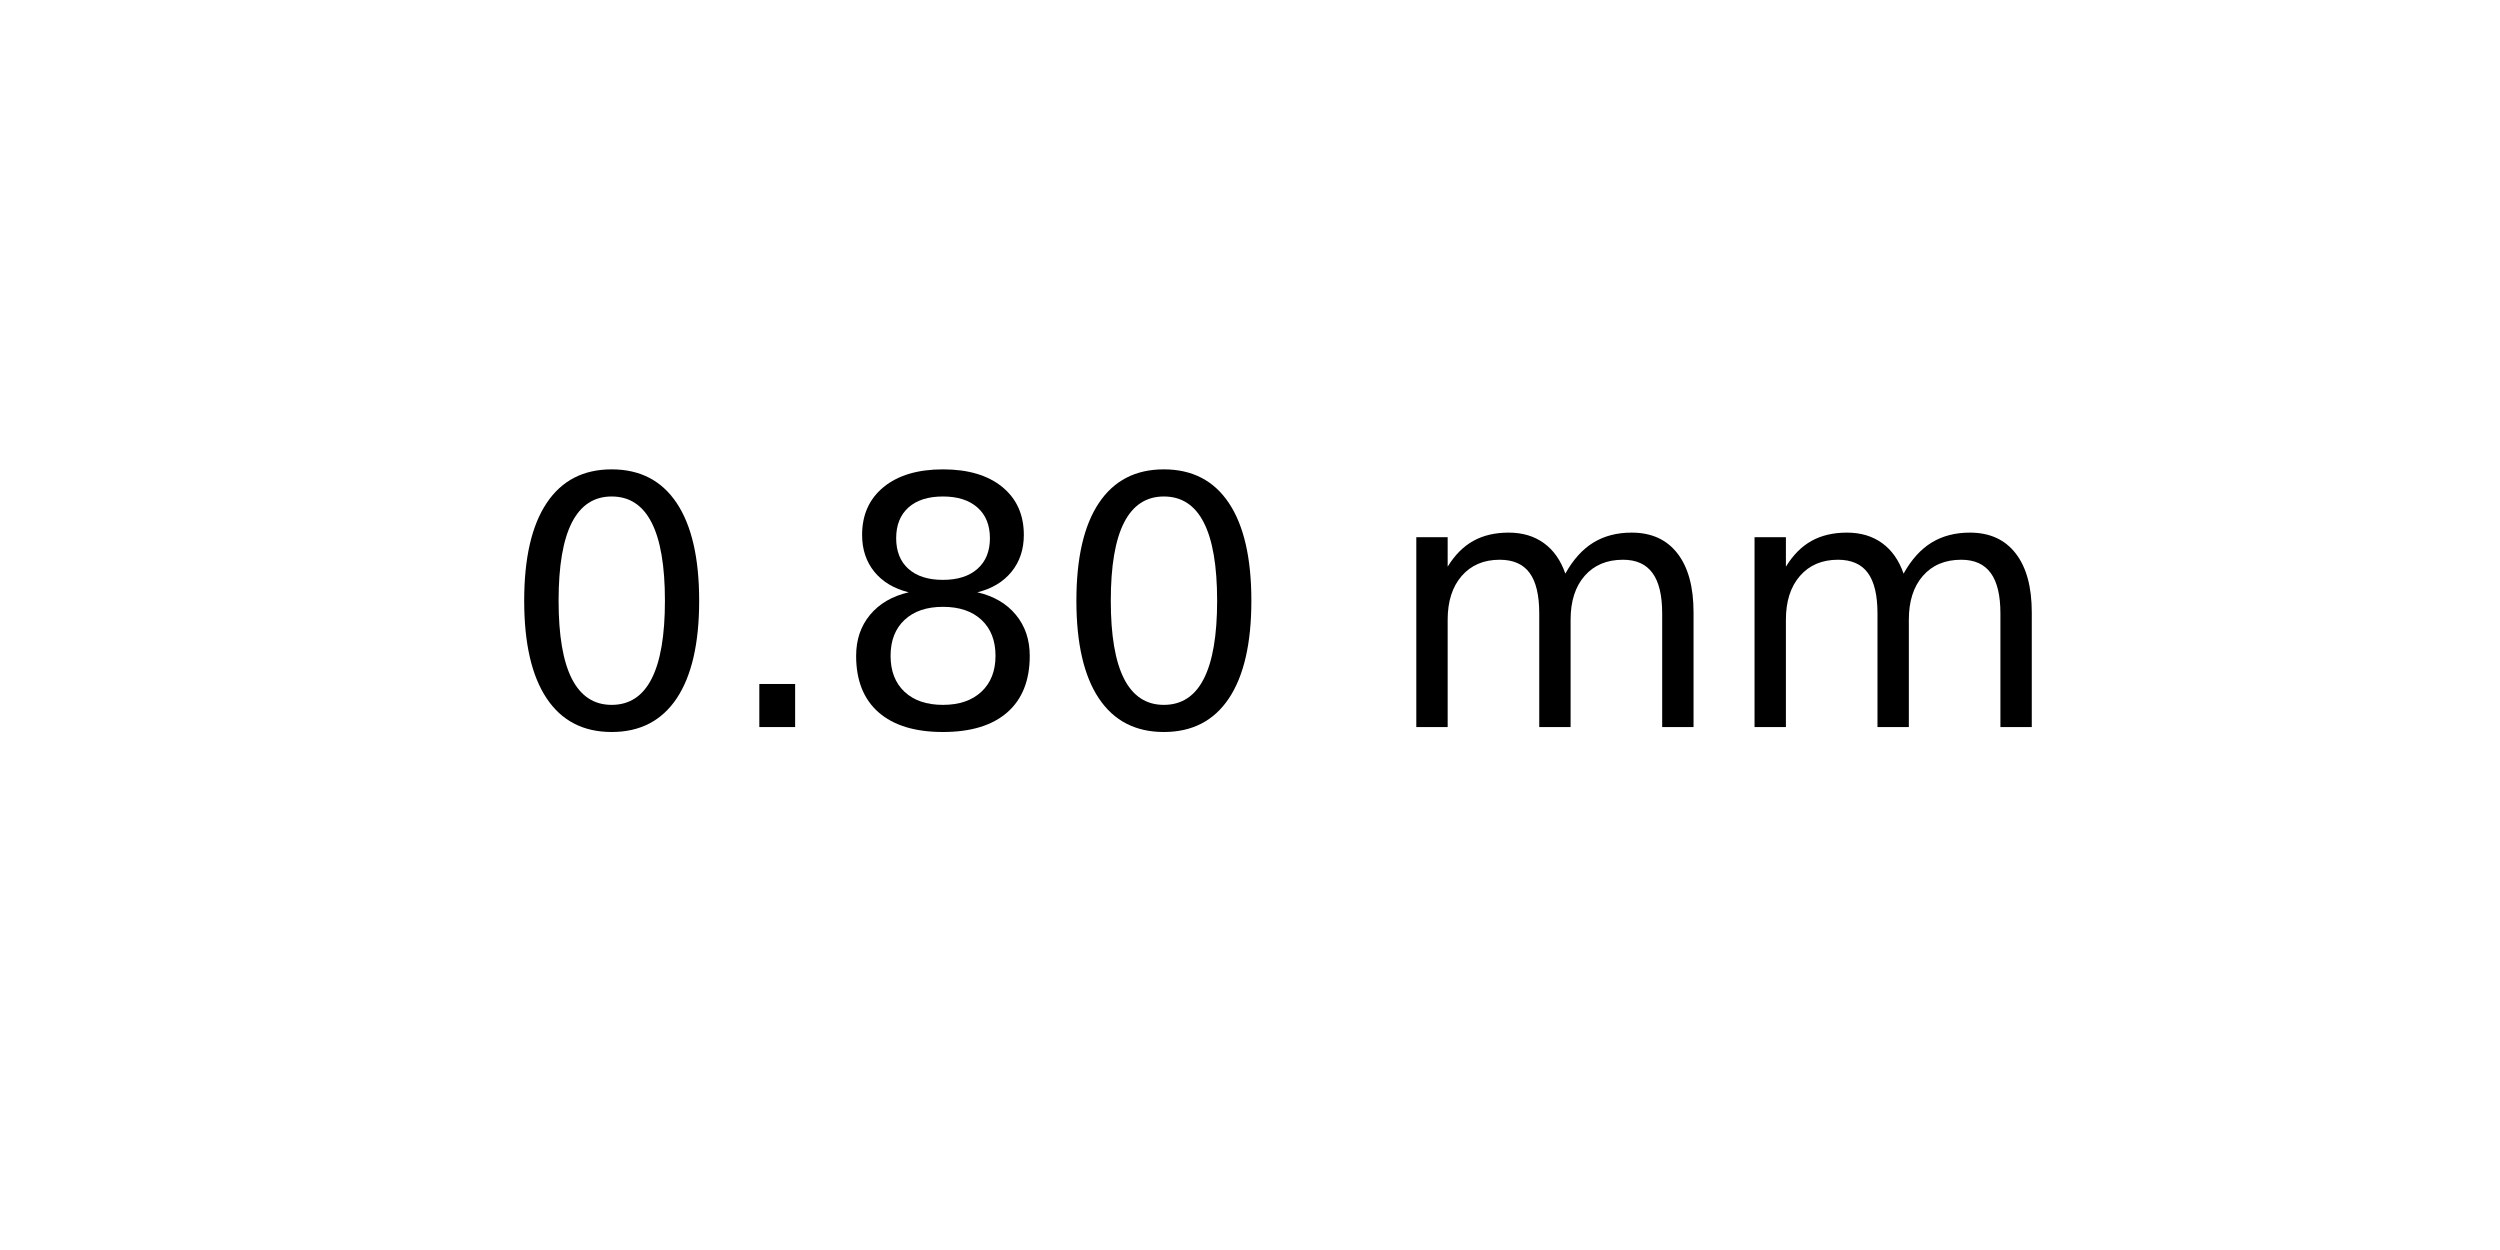
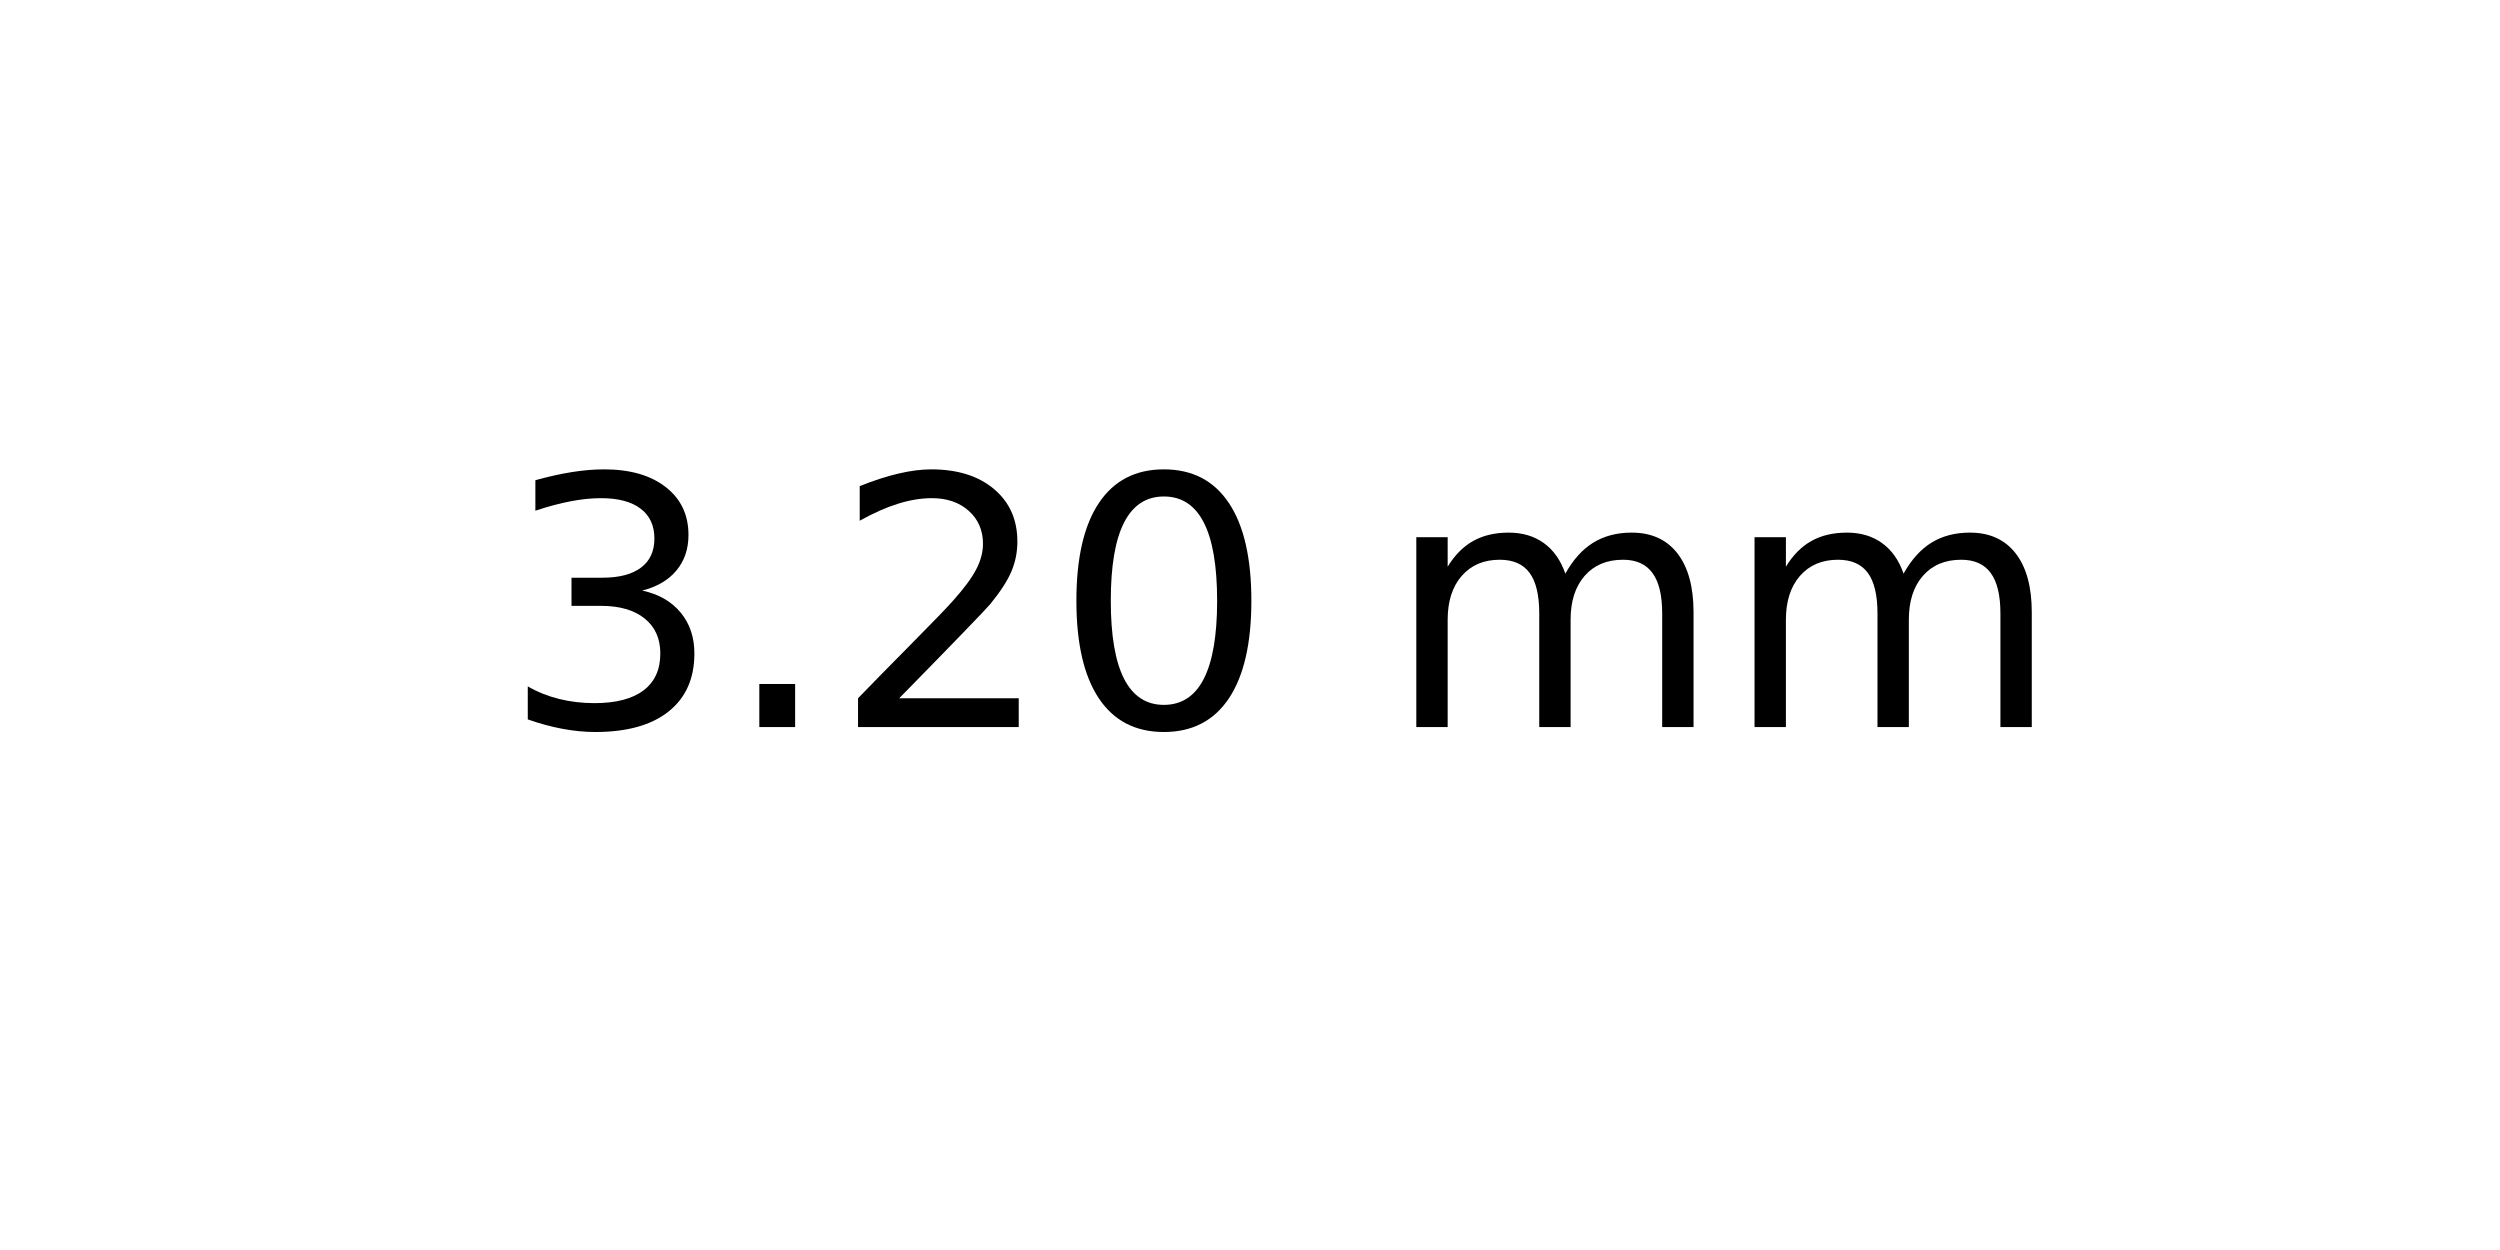
<svg xmlns="http://www.w3.org/2000/svg" xmlns:xlink="http://www.w3.org/1999/xlink" width="72pt" height="36pt" viewBox="0 0 72 36" version="1.1">
  <defs>
    <style type="text/css">*{stroke-linejoin: round; stroke-linecap: butt}</style>
  </defs>
  <g id="figure_1">
    <g id="axes_1">
      <g id="text_1">
        <g transform="translate(14.4375 20.93937) scale(0.1 -0.1)">
          <defs>
+             <path id="DejaVuSans-33" d="M 2597 2516  Q 3050 2419 3304 2112  Q 3559 1806 3559 1356  Q 3559 666 3084 287  Q 2609 -91 1734 -91  Q 1441 -91 1130 -33  Q 819 25 488 141  L 488 750  Q 750 597 1062 519  Q 1375 441 1716 441  Q 2309 441 2620 675  Q 2931 909 2931 1356  Q 2931 1769 2642 2001  Q 2353 2234 1838 2234  L 1294 2234  L 1294 2753  L 1863 2753  Q 2328 2753 2575 2939  Q 2822 3125 2822 3475  Q 2822 3834 2567 4026  Q 2313 4219 1838 4219  Q 1578 4219 1281 4162  Q 984 4106 628 3988  L 628 4550  Q 988 4650 1302 4700  Q 1616 4750 1894 4750  Q 2613 4750 3031 4423  Q 3450 4097 3450 3541  Q 3450 3153 3228 2886  Q 3006 2619 2597 2516  z " transform="scale(0.015625)" />
+             <path id="DejaVuSans-2e" d="M 684 794  L 1344 794  L 1344 0  L 684 0  L 684 794  z " transform="scale(0.015625)" />
+             <path id="DejaVuSans-32" d="M 1228 531  L 3431 531  L 3431 0  L 469 0  L 469 531  Q 828 903 1448 1529  Q 2069 2156 2228 2338  Q 2531 2678 2651 2914  Q 2772 3150 2772 3378  Q 2772 3750 2511 3984  Q 2250 4219 1831 4219  Q 1534 4219 1204 4116  Q 875 4013 500 3803  L 500 4441  Q 881 4594 1212 4672  Q 1544 4750 1819 4750  Q 2544 4750 2975 4387  Q 3406 4025 3406 3419  Q 3406 3131 3298 2873  Q 3191 2616 2906 2266  Q 2828 2175 2409 1742  Q 1991 1309 1228 531  z " transform="scale(0.015625)" />
            <path id="DejaVuSans-30" d="M 2034 4250  Q 1547 4250 1301 3770  Q 1056 3291 1056 2328  Q 1056 1369 1301 889  Q 1547 409 2034 409  Q 2525 409 2770 889  Q 3016 1369 3016 2328  Q 3016 3291 2770 3770  Q 2525 4250 2034 4250  z M 2034 4750  Q 2819 4750 3233 4129  Q 3647 3509 3647 2328  Q 3647 1150 3233 529  Q 2819 -91 2034 -91  Q 1250 -91 836 529  Q 422 1150 422 2328  Q 422 3509 836 4129  Q 1250 4750 2034 4750  z " transform="scale(0.015625)" />
-             <path id="DejaVuSans-2e" d="M 684 794  L 1344 794  L 1344 0  L 684 0  L 684 794  z " transform="scale(0.015625)" />
-             <path id="DejaVuSans-38" d="M 2034 2216  Q 1584 2216 1326 1975  Q 1069 1734 1069 1313  Q 1069 891 1326 650  Q 1584 409 2034 409  Q 2484 409 2743 651  Q 3003 894 3003 1313  Q 3003 1734 2745 1975  Q 2488 2216 2034 2216  z M 1403 2484  Q 997 2584 770 2862  Q 544 3141 544 3541  Q 544 4100 942 4425  Q 1341 4750 2034 4750  Q 2731 4750 3128 4425  Q 3525 4100 3525 3541  Q 3525 3141 3298 2862  Q 3072 2584 2669 2484  Q 3125 2378 3379 2068  Q 3634 1759 3634 1313  Q 3634 634 3220 271  Q 2806 -91 2034 -91  Q 1263 -91 848 271  Q 434 634 434 1313  Q 434 1759 690 2068  Q 947 2378 1403 2484  z M 1172 3481  Q 1172 3119 1398 2916  Q 1625 2713 2034 2713  Q 2441 2713 2670 2916  Q 2900 3119 2900 3481  Q 2900 3844 2670 4047  Q 2441 4250 2034 4250  Q 1625 4250 1398 4047  Q 1172 3844 1172 3481  z " transform="scale(0.015625)" />
            <path id="DejaVuSans-20" transform="scale(0.015625)" />
            <path id="DejaVuSans-6d" d="M 3328 2828  Q 3544 3216 3844 3400  Q 4144 3584 4550 3584  Q 5097 3584 5394 3201  Q 5691 2819 5691 2113  L 5691 0  L 5113 0  L 5113 2094  Q 5113 2597 4934 2840  Q 4756 3084 4391 3084  Q 3944 3084 3684 2787  Q 3425 2491 3425 1978  L 3425 0  L 2847 0  L 2847 2094  Q 2847 2600 2669 2842  Q 2491 3084 2119 3084  Q 1678 3084 1418 2786  Q 1159 2488 1159 1978  L 1159 0  L 581 0  L 581 3500  L 1159 3500  L 1159 2956  Q 1356 3278 1631 3431  Q 1906 3584 2284 3584  Q 2666 3584 2933 3390  Q 3200 3197 3328 2828  z " transform="scale(0.015625)" />
          </defs>
-           <use xlink:href="#DejaVuSans-30" />
+           <use xlink:href="#DejaVuSans-33" />
          <use xlink:href="#DejaVuSans-2e" x="63.623" />
-           <use xlink:href="#DejaVuSans-38" x="95.41" />
+           <use xlink:href="#DejaVuSans-32" x="95.41" />
          <use xlink:href="#DejaVuSans-30" x="159.033" />
          <use xlink:href="#DejaVuSans-20" x="222.656" />
          <use xlink:href="#DejaVuSans-6d" x="254.443" />
          <use xlink:href="#DejaVuSans-6d" x="351.855" />
        </g>
      </g>
    </g>
  </g>
</svg>
